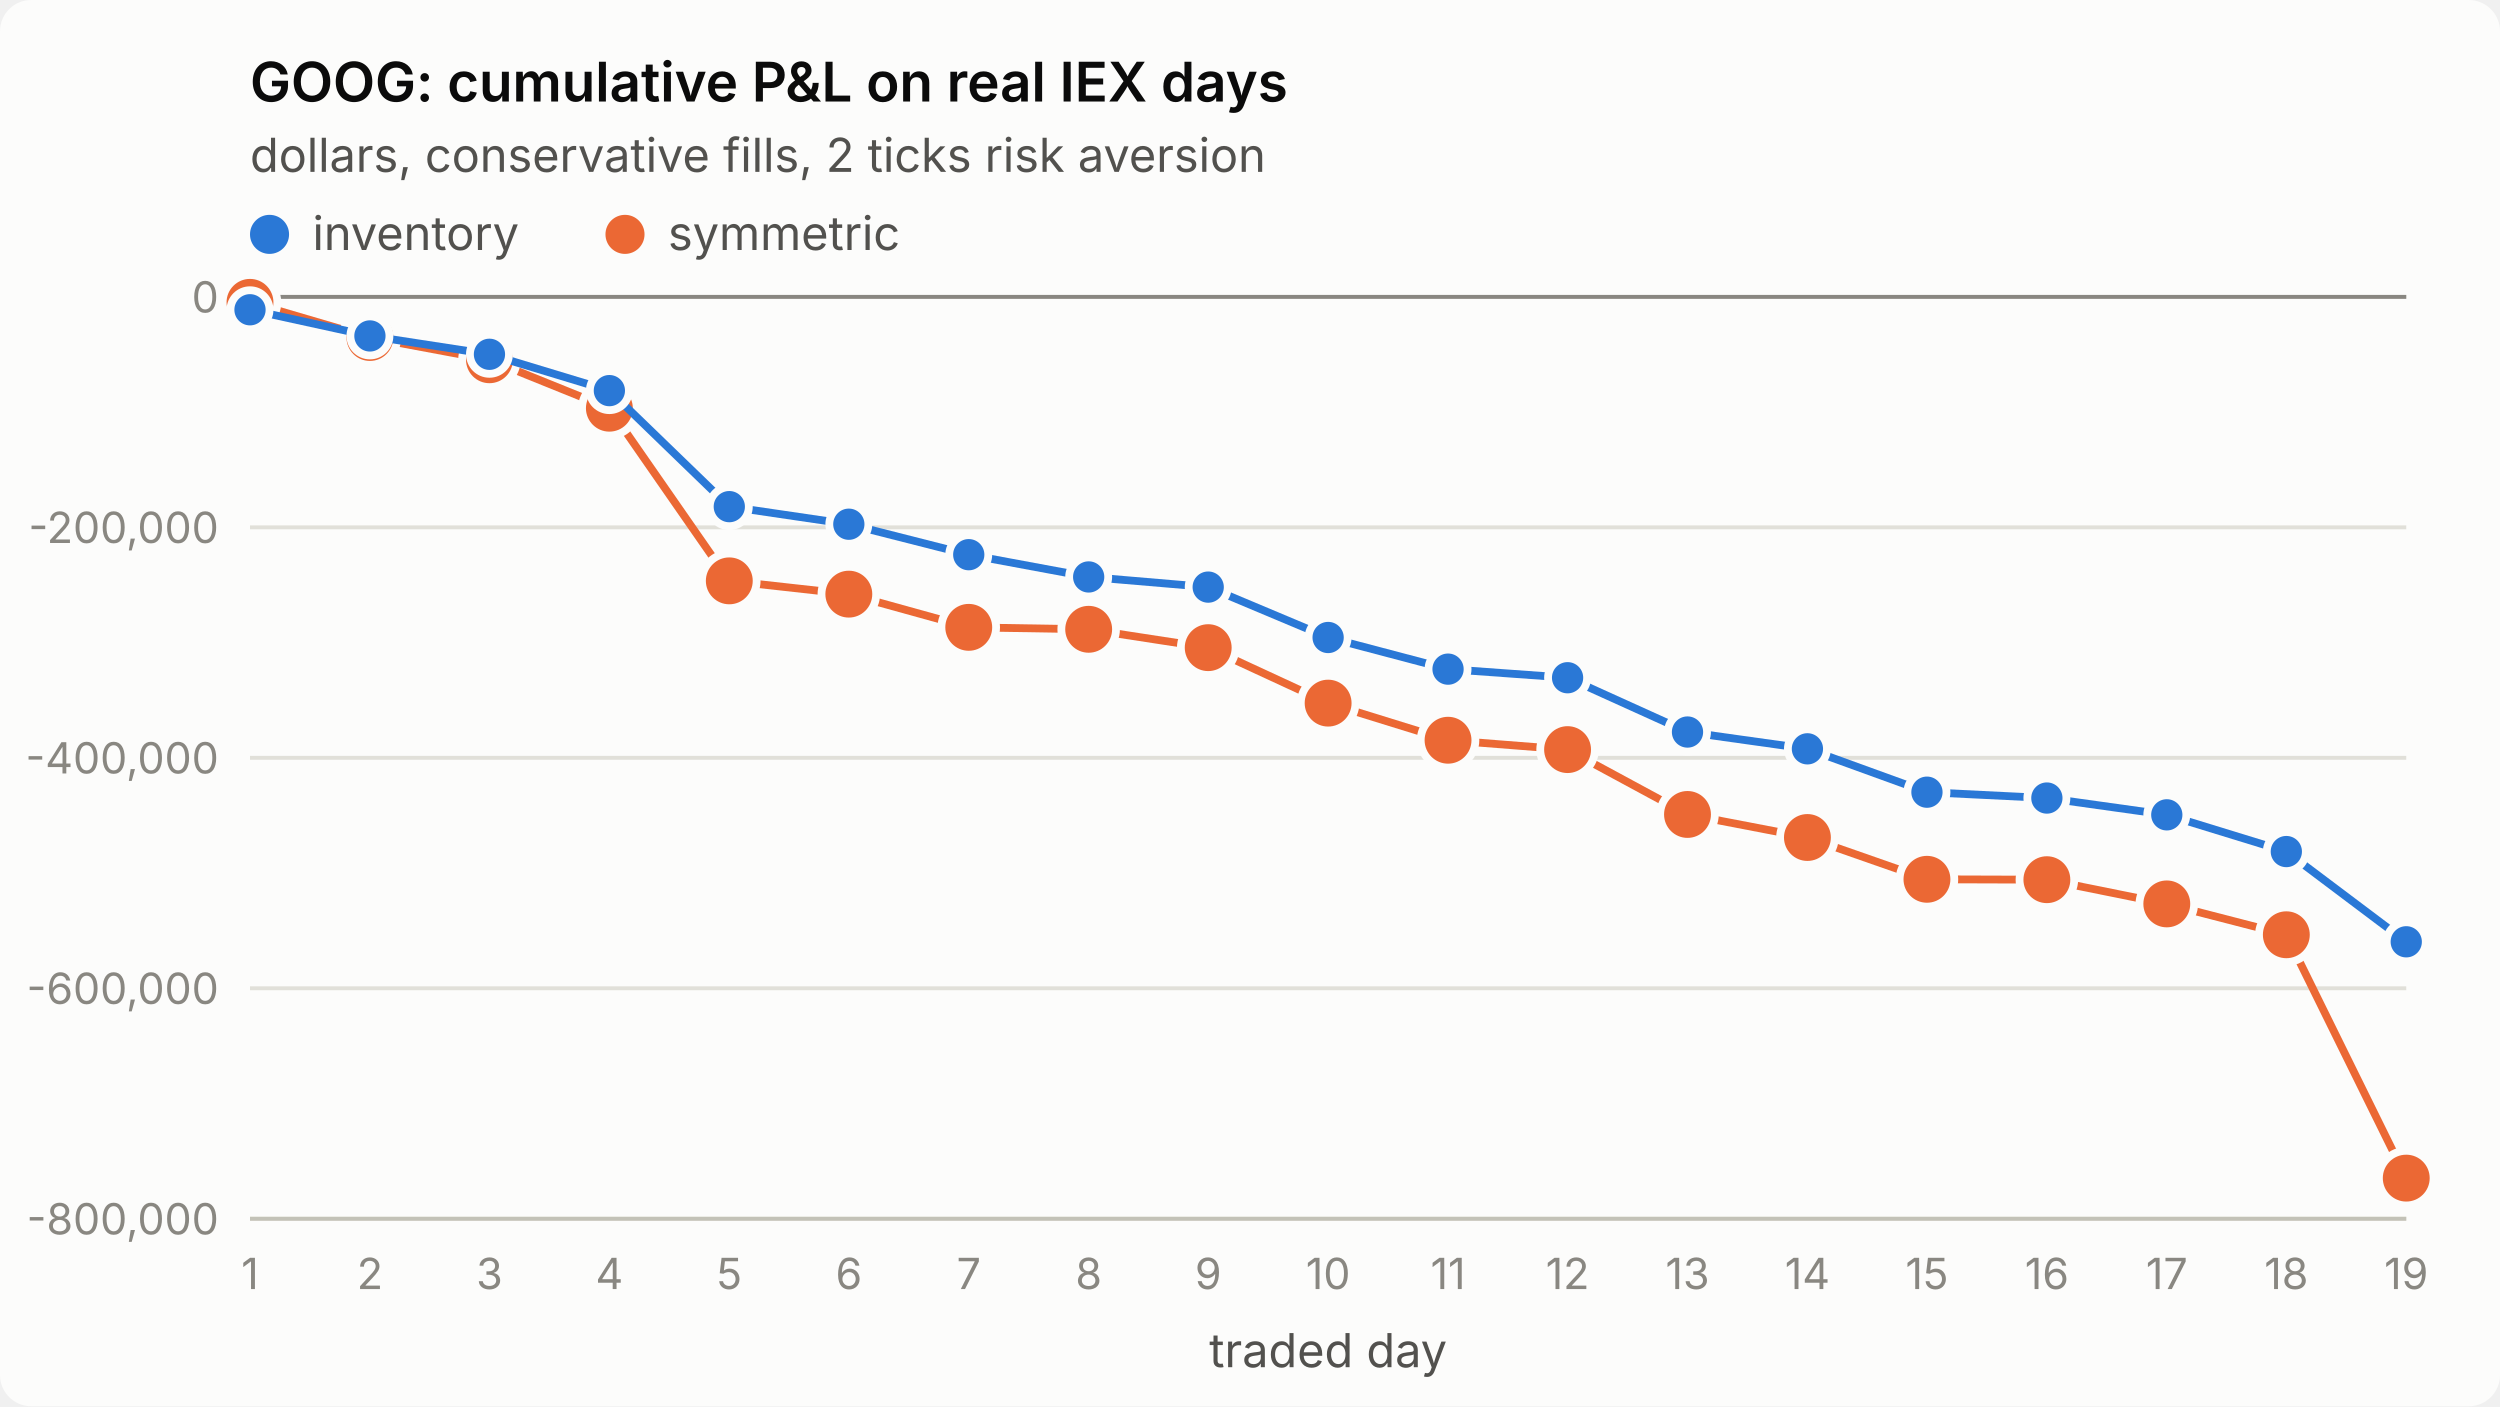
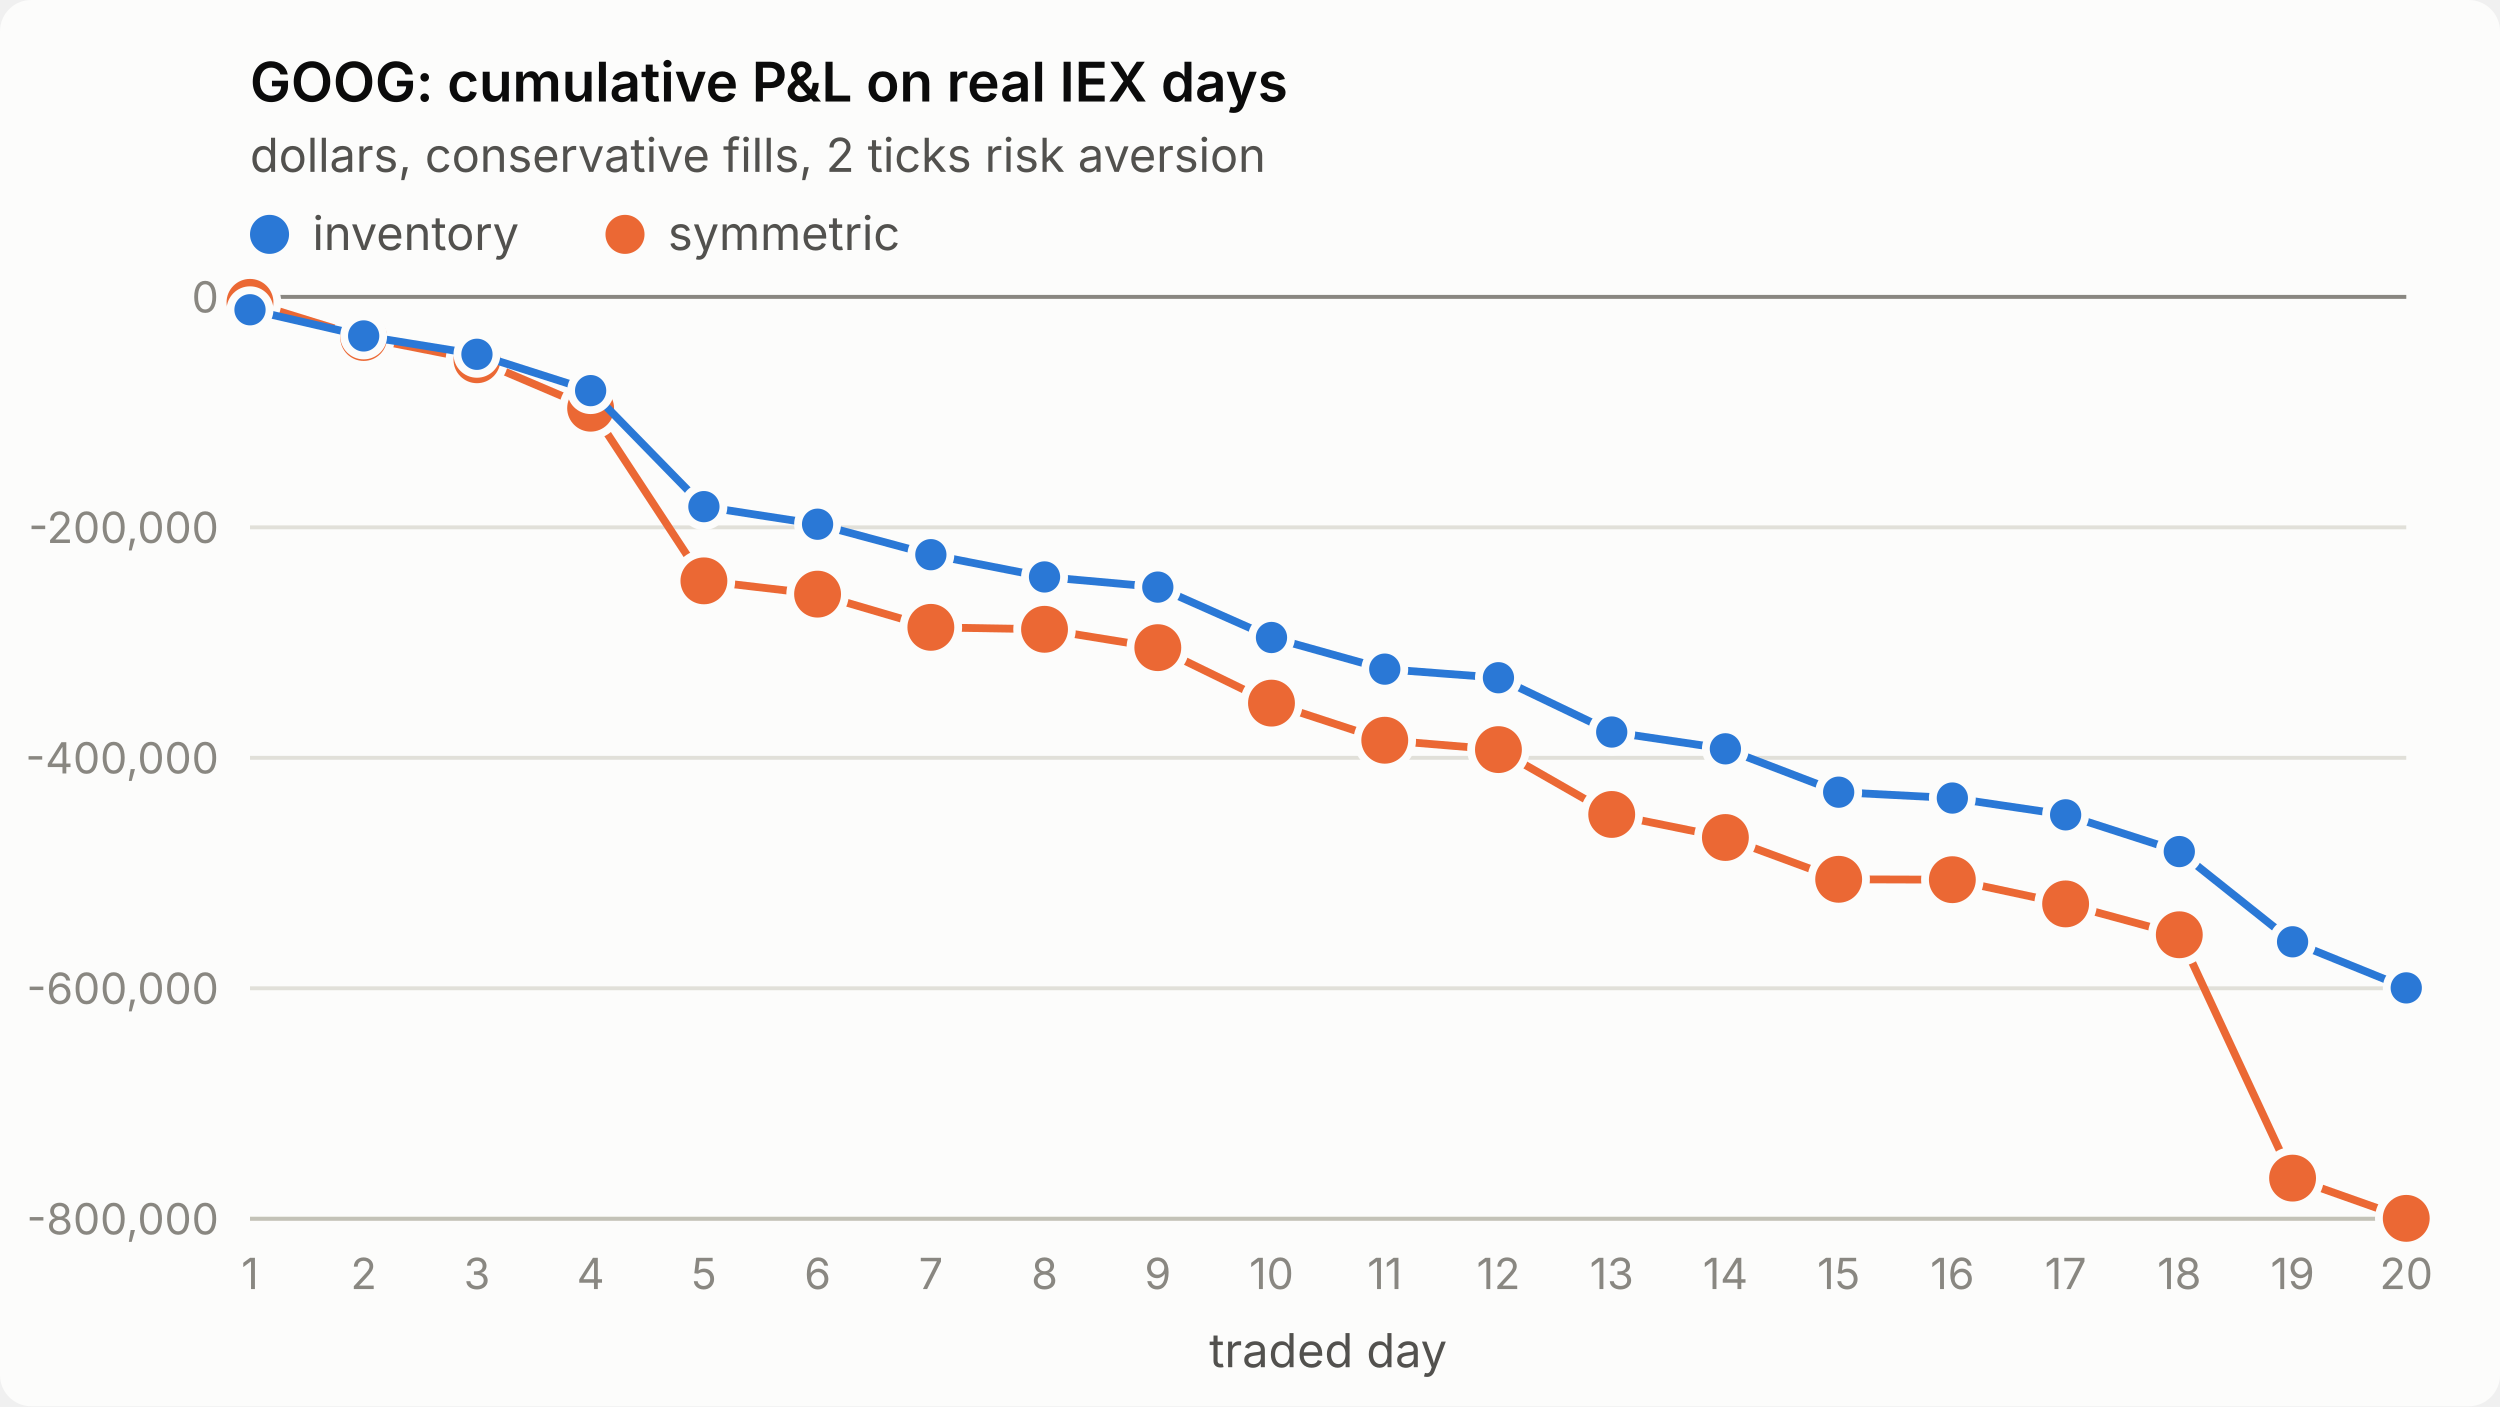
<svg xmlns="http://www.w3.org/2000/svg" viewBox="0 0 640 360" width="640" height="360" role="img" aria-label="GOOG: cumulative P&amp;L on real IEX days">
  <style>
.surface{fill:#fcfcfb}.title{fill:#0b0b0b;font-weight:600;font-size:14px}
.sub,.legend{fill:#52514e;font-size:12px}.tick{fill:#898781;font-size:11px;font-variant-numeric:tabular-nums}
.grid{stroke:#e1e0d9;stroke-width:1}.axis{stroke:#c3c2b7;stroke-width:1}.ref{stroke:#898781;stroke-width:1}
.s1{stroke:#2a78d6}.s2{stroke:#eb6834}.f1{fill:#2a78d6}.f2{fill:#eb6834}
.line{fill:none;stroke-width:2;stroke-linejoin:round;stroke-linecap:round}
.dot{stroke:#fcfcfb;stroke-width:2}
text{font-family:system-ui,-apple-system,"Segoe UI",sans-serif}
@media (prefers-color-scheme: dark){
.surface{fill:#1a1a19}.title{fill:#ffffff}.sub,.legend{fill:#c3c2b7}
.grid{stroke:#2c2c2a}.axis{stroke:#383835}.dot{stroke:#1a1a19}
.s1{stroke:#3987e5}.s2{stroke:#d95926}.f1{fill:#3987e5}.f2{fill:#d95926}}
</style>
  <rect class="surface" width="640" height="360" rx="8" />
  <text class="title" x="64" y="26">GOOG: cumulative P&amp;L on real IEX days</text>
  <text class="sub" x="64" y="44">dollars, conservative fills, 2 ticks risk aversion</text>
  <line class="grid" x1="64" x2="616" y1="312.0" y2="312.0" />
  <text class="tick" x="56" y="316.0" text-anchor="end">-800,000</text>
  <line class="grid" x1="64" x2="616" y1="253.0" y2="253.0" />
  <text class="tick" x="56" y="257.0" text-anchor="end">-600,000</text>
  <line class="grid" x1="64" x2="616" y1="194.0" y2="194.0" />
  <text class="tick" x="56" y="198.0" text-anchor="end">-400,000</text>
  <line class="grid" x1="64" x2="616" y1="135.0" y2="135.0" />
  <text class="tick" x="56" y="139.0" text-anchor="end">-200,000</text>
  <line class="grid" x1="64" x2="616" y1="76.0" y2="76.0" />
  <text class="tick" x="56" y="80.0" text-anchor="end">0</text>
  <line class="axis" x1="64" x2="616" y1="312" y2="312" />
  <text class="tick" x="64.0" y="330" text-anchor="middle">1</text>
-   <text class="tick" x="94.7" y="330" text-anchor="middle">2</text>
-   <text class="tick" x="125.3" y="330" text-anchor="middle">3</text>
-   <text class="tick" x="156.0" y="330" text-anchor="middle">4</text>
-   <text class="tick" x="186.7" y="330" text-anchor="middle">5</text>
-   <text class="tick" x="217.3" y="330" text-anchor="middle">6</text>
-   <text class="tick" x="248.0" y="330" text-anchor="middle">7</text>
-   <text class="tick" x="278.7" y="330" text-anchor="middle">8</text>
-   <text class="tick" x="309.3" y="330" text-anchor="middle">9</text>
-   <text class="tick" x="340.0" y="330" text-anchor="middle">10</text>
-   <text class="tick" x="370.7" y="330" text-anchor="middle">11</text>
-   <text class="tick" x="401.3" y="330" text-anchor="middle">12</text>
-   <text class="tick" x="432.0" y="330" text-anchor="middle">13</text>
-   <text class="tick" x="462.7" y="330" text-anchor="middle">14</text>
-   <text class="tick" x="493.3" y="330" text-anchor="middle">15</text>
-   <text class="tick" x="524.0" y="330" text-anchor="middle">16</text>
-   <text class="tick" x="554.7" y="330" text-anchor="middle">17</text>
-   <text class="tick" x="585.3" y="330" text-anchor="middle">18</text>
-   <text class="tick" x="616.0" y="330" text-anchor="middle">19</text>
+   <text class="tick" x="93.1" y="330" text-anchor="middle">2</text>
+   <text class="tick" x="122.1" y="330" text-anchor="middle">3</text>
+   <text class="tick" x="151.2" y="330" text-anchor="middle">4</text>
+   <text class="tick" x="180.2" y="330" text-anchor="middle">5</text>
+   <text class="tick" x="209.3" y="330" text-anchor="middle">6</text>
+   <text class="tick" x="238.3" y="330" text-anchor="middle">7</text>
+   <text class="tick" x="267.4" y="330" text-anchor="middle">8</text>
+   <text class="tick" x="296.4" y="330" text-anchor="middle">9</text>
+   <text class="tick" x="325.5" y="330" text-anchor="middle">10</text>
+   <text class="tick" x="354.5" y="330" text-anchor="middle">11</text>
+   <text class="tick" x="383.6" y="330" text-anchor="middle">12</text>
+   <text class="tick" x="412.6" y="330" text-anchor="middle">13</text>
+   <text class="tick" x="441.7" y="330" text-anchor="middle">14</text>
+   <text class="tick" x="470.7" y="330" text-anchor="middle">15</text>
+   <text class="tick" x="499.8" y="330" text-anchor="middle">16</text>
+   <text class="tick" x="528.8" y="330" text-anchor="middle">17</text>
+   <text class="tick" x="557.9" y="330" text-anchor="middle">18</text>
+   <text class="tick" x="586.9" y="330" text-anchor="middle">19</text>
+   <text class="tick" x="616.0" y="330" text-anchor="middle">20</text>
  <text class="sub" x="340.0" y="350" text-anchor="middle">traded day</text>
  <line class="ref" x1="64" x2="616" y1="76.0" y2="76.0" />
-   <polyline class="line s2" points="64.0,77.4 94.7,86.4 125.3,92.1 156.0,104.5 186.7,148.7 217.3,152.1 248.0,160.6 278.7,161.1 309.3,165.8 340.0,180.0 370.7,189.5 401.3,191.9 432.0,208.5 462.7,214.4 493.3,225.1 524.0,225.2 554.7,231.4 585.3,239.3 616.0,301.6" />
+   <polyline class="line s2" points="64.0,77.4 93.1,86.4 122.1,92.1 151.2,104.5 180.2,148.7 209.3,152.1 238.3,160.6 267.4,161.1 296.4,165.8 325.5,180.0 354.5,189.5 383.6,191.9 412.6,208.5 441.7,214.4 470.7,225.1 499.8,225.2 528.8,231.4 557.9,239.3 586.9,301.6 616.0,311.9" />
  <circle class="dot f2" cx="64.0" cy="77.4" r="7" />
-   <circle class="dot f2" cx="94.7" cy="86.4" r="7" />
-   <circle class="dot f2" cx="125.3" cy="92.1" r="7" />
-   <circle class="dot f2" cx="156.0" cy="104.5" r="7" />
-   <circle class="dot f2" cx="186.7" cy="148.7" r="7" />
-   <circle class="dot f2" cx="217.3" cy="152.1" r="7" />
-   <circle class="dot f2" cx="248.0" cy="160.6" r="7" />
-   <circle class="dot f2" cx="278.7" cy="161.1" r="7" />
-   <circle class="dot f2" cx="309.3" cy="165.8" r="7" />
-   <circle class="dot f2" cx="340.0" cy="180.0" r="7" />
-   <circle class="dot f2" cx="370.7" cy="189.5" r="7" />
-   <circle class="dot f2" cx="401.3" cy="191.9" r="7" />
-   <circle class="dot f2" cx="432.0" cy="208.5" r="7" />
-   <circle class="dot f2" cx="462.7" cy="214.4" r="7" />
-   <circle class="dot f2" cx="493.3" cy="225.1" r="7" />
-   <circle class="dot f2" cx="524.0" cy="225.2" r="7" />
-   <circle class="dot f2" cx="554.7" cy="231.4" r="7" />
-   <circle class="dot f2" cx="585.3" cy="239.3" r="7" />
-   <circle class="dot f2" cx="616.0" cy="301.6" r="7" />
-   <polyline class="line s1" points="64.0,79.3 94.7,86.0 125.3,90.7 156.0,100.0 186.7,129.7 217.3,134.2 248.0,142.0 278.7,147.7 309.3,150.3 340.0,163.2 370.7,171.3 401.3,173.5 432.0,187.4 462.7,191.7 493.3,202.8 524.0,204.3 554.7,208.6 585.3,218.0 616.0,241.1" />
+   <circle class="dot f2" cx="93.1" cy="86.4" r="7" />
+   <circle class="dot f2" cx="122.1" cy="92.1" r="7" />
+   <circle class="dot f2" cx="151.2" cy="104.5" r="7" />
+   <circle class="dot f2" cx="180.2" cy="148.7" r="7" />
+   <circle class="dot f2" cx="209.3" cy="152.1" r="7" />
+   <circle class="dot f2" cx="238.3" cy="160.6" r="7" />
+   <circle class="dot f2" cx="267.4" cy="161.1" r="7" />
+   <circle class="dot f2" cx="296.4" cy="165.8" r="7" />
+   <circle class="dot f2" cx="325.5" cy="180.0" r="7" />
+   <circle class="dot f2" cx="354.5" cy="189.5" r="7" />
+   <circle class="dot f2" cx="383.6" cy="191.9" r="7" />
+   <circle class="dot f2" cx="412.6" cy="208.5" r="7" />
+   <circle class="dot f2" cx="441.7" cy="214.4" r="7" />
+   <circle class="dot f2" cx="470.7" cy="225.1" r="7" />
+   <circle class="dot f2" cx="499.8" cy="225.2" r="7" />
+   <circle class="dot f2" cx="528.8" cy="231.4" r="7" />
+   <circle class="dot f2" cx="557.9" cy="239.3" r="7" />
+   <circle class="dot f2" cx="586.9" cy="301.6" r="7" />
+   <circle class="dot f2" cx="616.0" cy="311.9" r="7" />
+   <polyline class="line s1" points="64.0,79.3 93.1,86.0 122.1,90.7 151.2,100.0 180.2,129.7 209.3,134.2 238.3,142.0 267.4,147.7 296.4,150.3 325.5,163.2 354.5,171.3 383.6,173.5 412.6,187.4 441.7,191.7 470.7,202.8 499.8,204.3 528.8,208.6 557.9,218.0 586.9,241.1 616.0,252.9" />
  <circle class="dot f1" cx="64.0" cy="79.3" r="5" />
-   <circle class="dot f1" cx="94.7" cy="86.0" r="5" />
-   <circle class="dot f1" cx="125.3" cy="90.7" r="5" />
-   <circle class="dot f1" cx="156.0" cy="100.0" r="5" />
-   <circle class="dot f1" cx="186.7" cy="129.7" r="5" />
-   <circle class="dot f1" cx="217.3" cy="134.2" r="5" />
-   <circle class="dot f1" cx="248.0" cy="142.0" r="5" />
-   <circle class="dot f1" cx="278.7" cy="147.7" r="5" />
-   <circle class="dot f1" cx="309.3" cy="150.3" r="5" />
-   <circle class="dot f1" cx="340.0" cy="163.2" r="5" />
-   <circle class="dot f1" cx="370.7" cy="171.3" r="5" />
-   <circle class="dot f1" cx="401.3" cy="173.5" r="5" />
-   <circle class="dot f1" cx="432.0" cy="187.4" r="5" />
-   <circle class="dot f1" cx="462.7" cy="191.7" r="5" />
-   <circle class="dot f1" cx="493.3" cy="202.8" r="5" />
-   <circle class="dot f1" cx="524.0" cy="204.3" r="5" />
-   <circle class="dot f1" cx="554.7" cy="208.6" r="5" />
-   <circle class="dot f1" cx="585.3" cy="218.0" r="5" />
-   <circle class="dot f1" cx="616.0" cy="241.1" r="5" />
+   <circle class="dot f1" cx="93.1" cy="86.0" r="5" />
+   <circle class="dot f1" cx="122.1" cy="90.7" r="5" />
+   <circle class="dot f1" cx="151.2" cy="100.0" r="5" />
+   <circle class="dot f1" cx="180.2" cy="129.7" r="5" />
+   <circle class="dot f1" cx="209.3" cy="134.2" r="5" />
+   <circle class="dot f1" cx="238.3" cy="142.0" r="5" />
+   <circle class="dot f1" cx="267.4" cy="147.7" r="5" />
+   <circle class="dot f1" cx="296.4" cy="150.3" r="5" />
+   <circle class="dot f1" cx="325.5" cy="163.2" r="5" />
+   <circle class="dot f1" cx="354.5" cy="171.3" r="5" />
+   <circle class="dot f1" cx="383.6" cy="173.5" r="5" />
+   <circle class="dot f1" cx="412.6" cy="187.4" r="5" />
+   <circle class="dot f1" cx="441.7" cy="191.7" r="5" />
+   <circle class="dot f1" cx="470.7" cy="202.8" r="5" />
+   <circle class="dot f1" cx="499.8" cy="204.3" r="5" />
+   <circle class="dot f1" cx="528.8" cy="208.6" r="5" />
+   <circle class="dot f1" cx="557.9" cy="218.0" r="5" />
+   <circle class="dot f1" cx="586.9" cy="241.1" r="5" />
+   <circle class="dot f1" cx="616.0" cy="252.9" r="5" />
  <circle class="f1" cx="69" cy="60" r="5" />
  <text class="legend" x="80" y="64">inventory</text>
  <circle class="f2" cx="160" cy="60" r="5" />
  <text class="legend" x="171" y="64">symmetric</text>
</svg>
